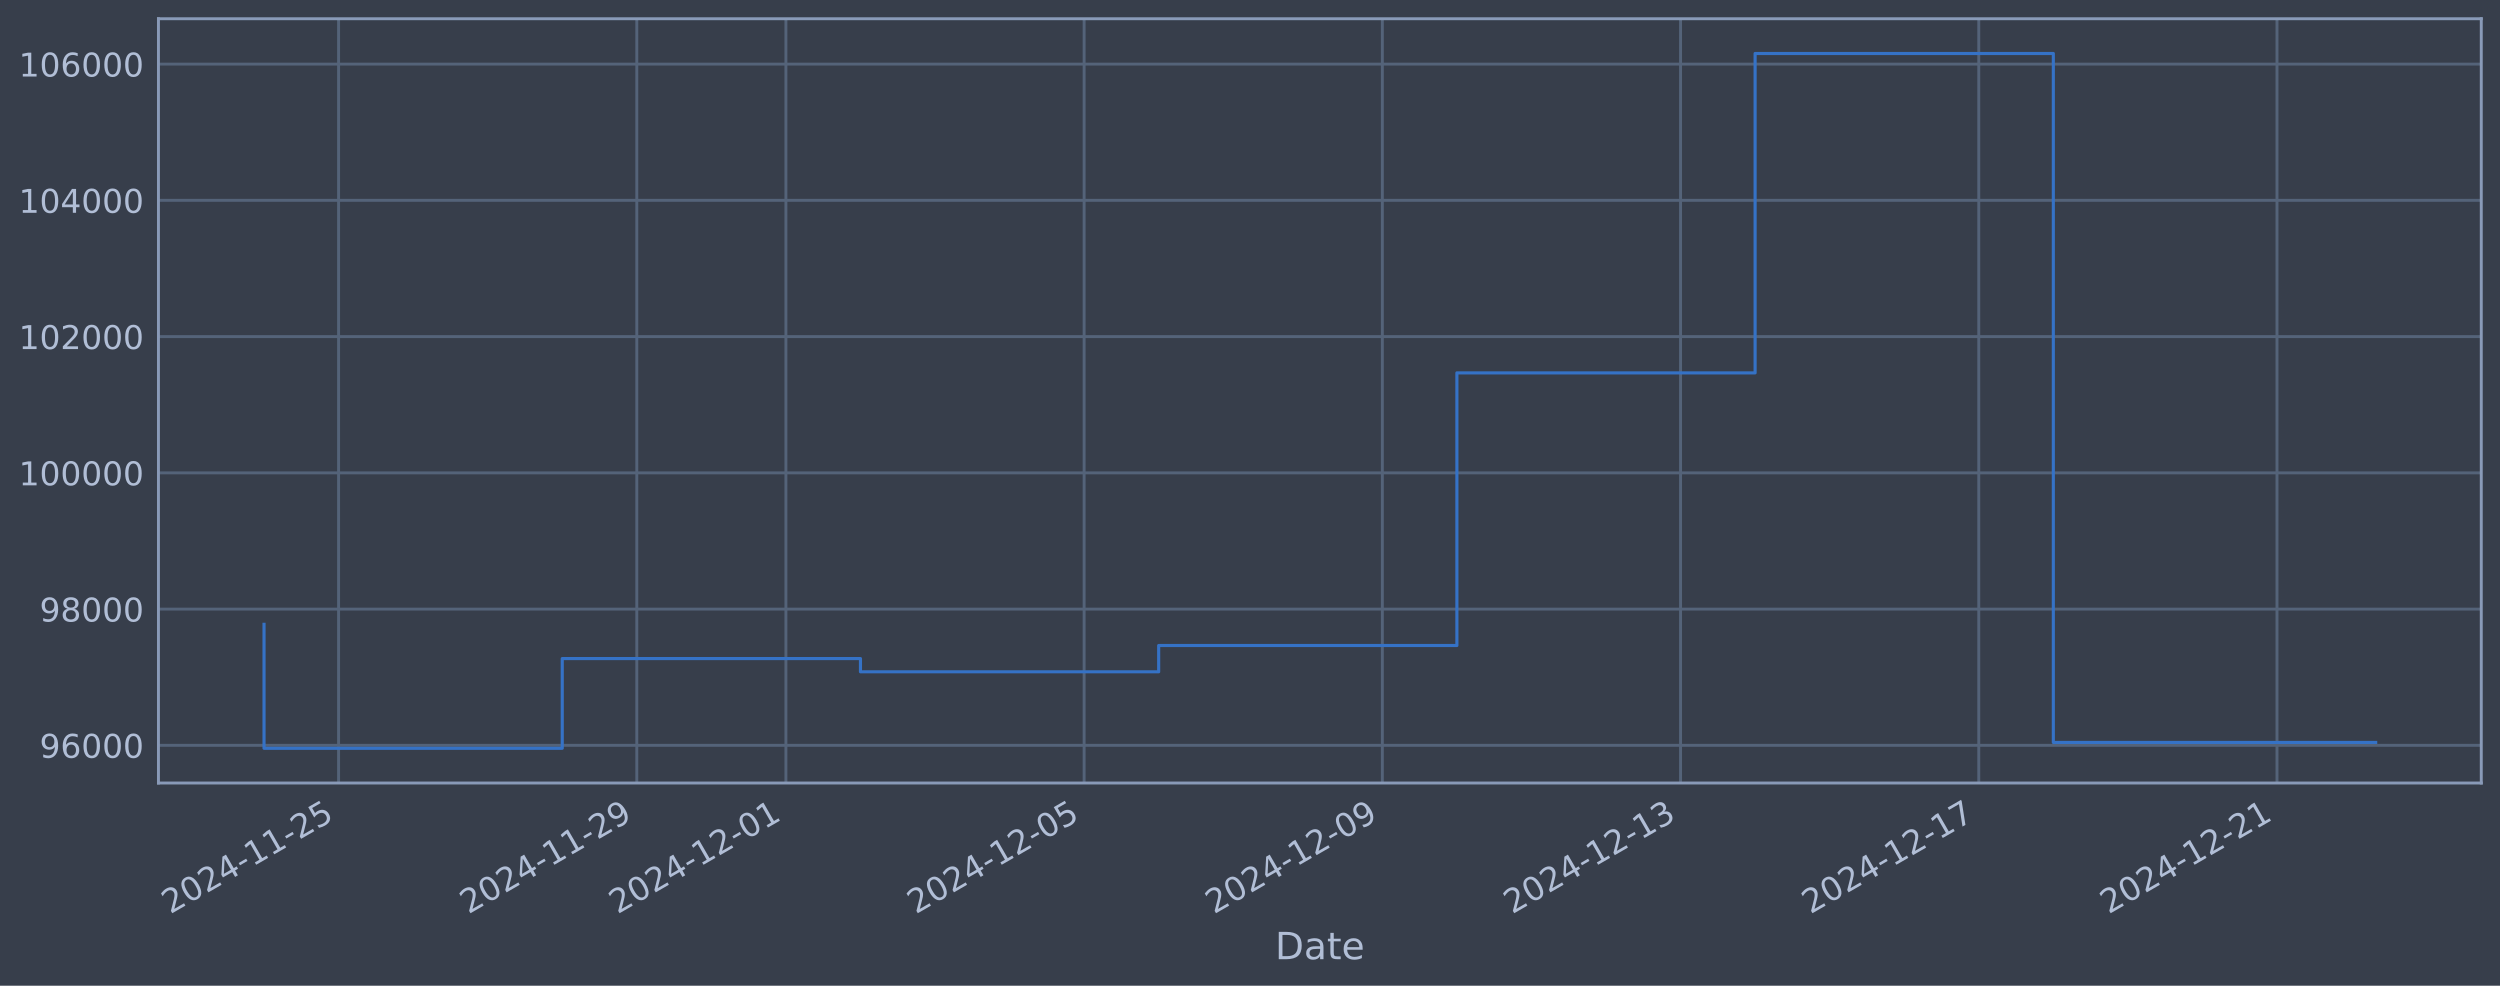
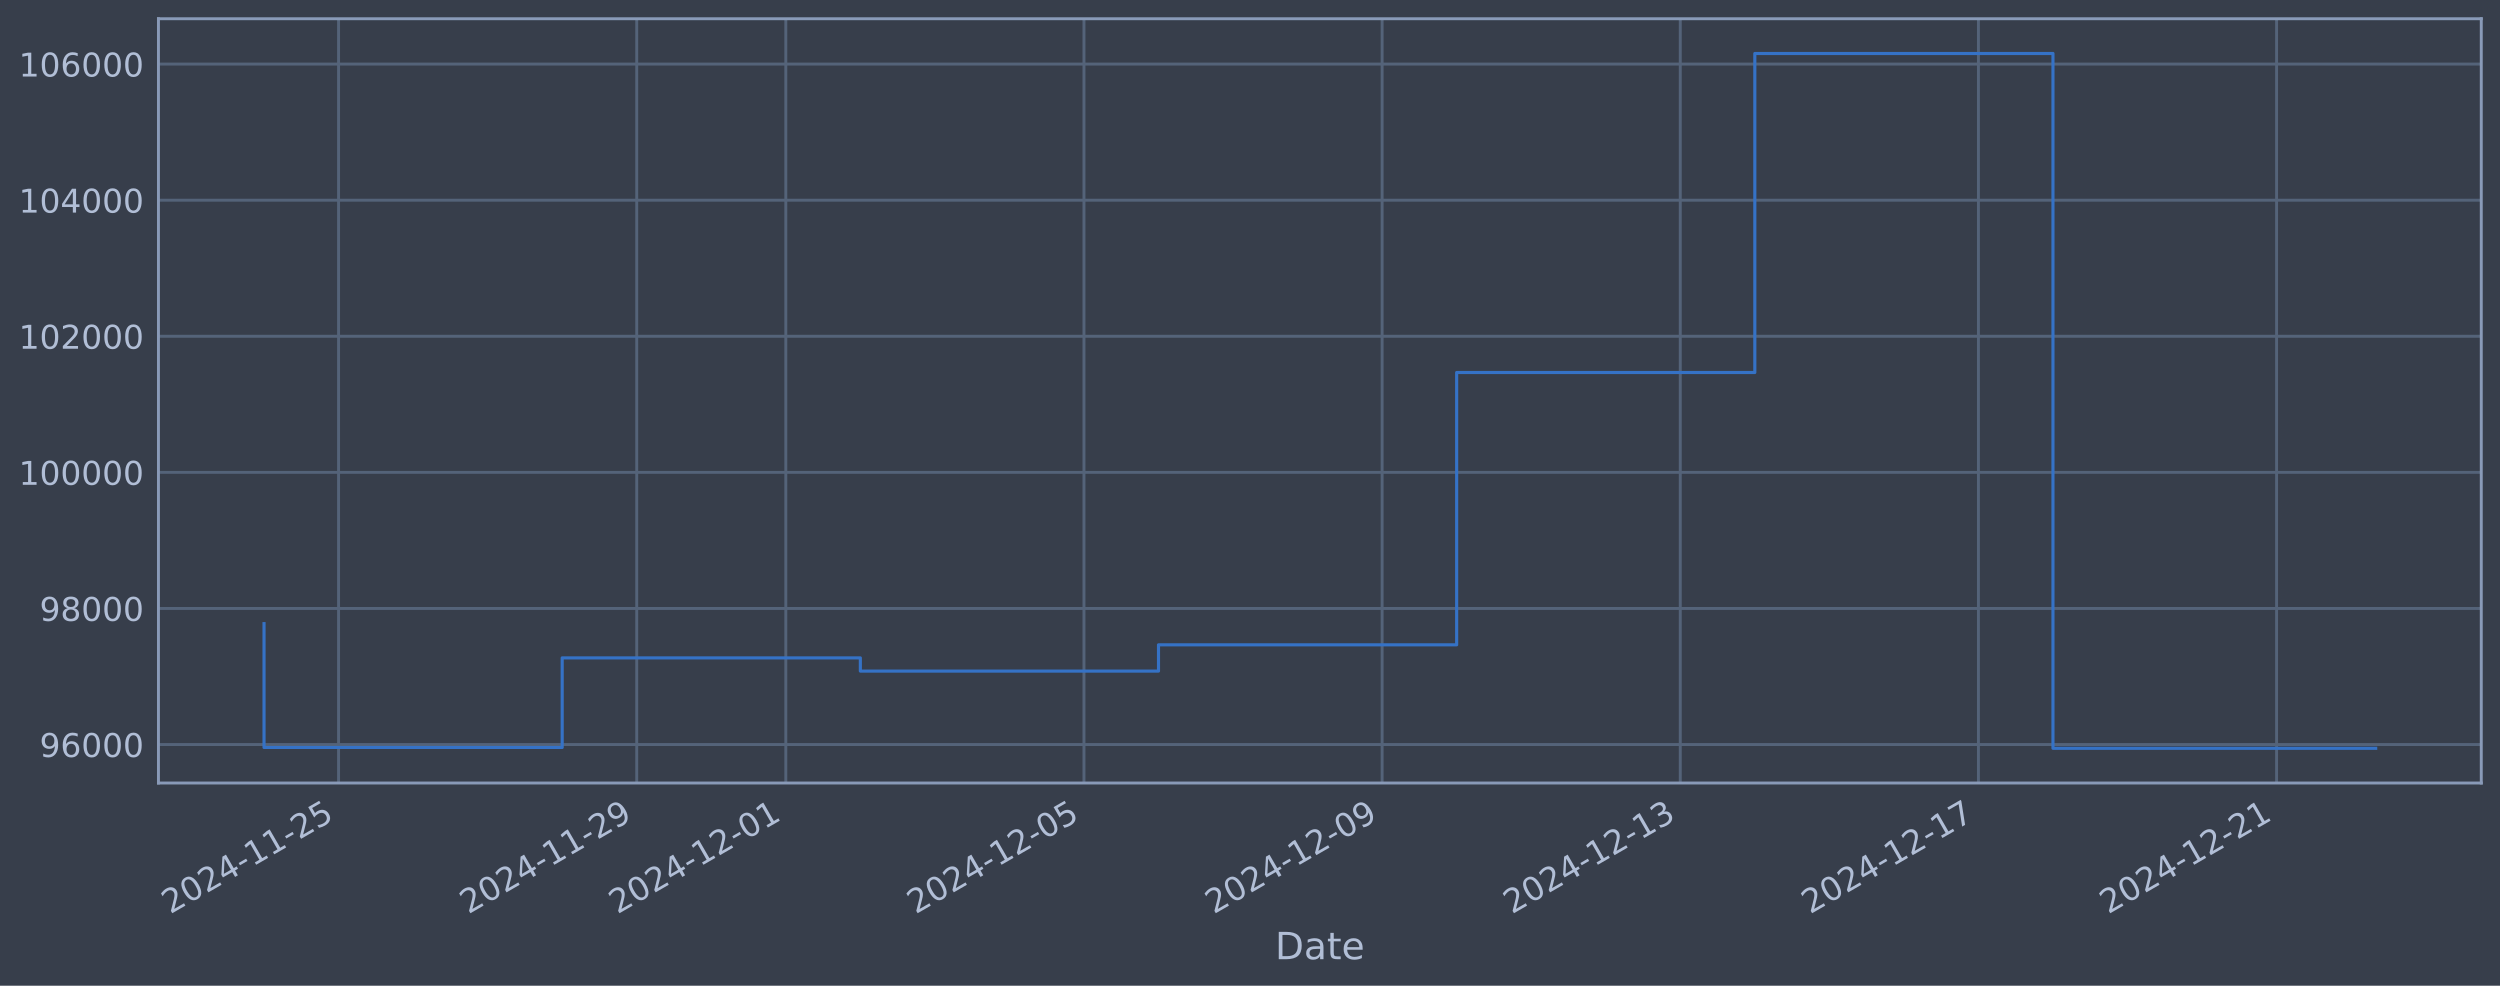
<svg xmlns="http://www.w3.org/2000/svg" xmlns:xlink="http://www.w3.org/1999/xlink" width="960.9pt" height="378.87pt" viewBox="0 0 960.9 378.87" version="1.1">
  <defs>
    <style type="text/css">*{stroke-linejoin: round; stroke-linecap: butt}</style>
  </defs>
  <g id="figure_1">
    <g id="patch_1">
      <path d="M 0 378.87  L 960.9 378.87  L 960.9 0  L 0 0  z " style="fill: #373e4b" />
    </g>
    <g id="axes_1">
      <g id="patch_2">
        <path d="M 60.901 300.96  L 953.701 300.96  L 953.701 7.2  L 60.901 7.2  z " style="fill: #373e4b" />
      </g>
      <g id="matplotlib.axis_1">
        <g id="xtick_1">
          <g id="line2d_1">
-             <path d="M 130.138 300.96  L 130.138 7.2  " clip-path="url(#p0a5469ef4b)" style="fill: none; stroke: #546379; stroke-width: 1.12; stroke-linecap: square" />
+             <path d="M 130.132 300.96  L 130.132 7.2  " clip-path="url(#p5bce1f2270)" style="fill: none; stroke: #546379; stroke-width: 1.12; stroke-linecap: square" />
          </g>
          <g id="line2d_2" />
          <g id="text_1">
-             <g style="fill: #b1bed6" transform="translate(65.41234 351.4642) rotate(-30) scale(0.126 -0.126)">
+             <g style="fill: #b1bed6" transform="translate(65.40666 351.4642) rotate(-30) scale(0.126 -0.126)">
              <defs>
                <path id="DejaVuSans-32" d="M 1228 531  L 3431 531  L 3431 0  L 469 0  L 469 531  Q 828 903 1448 1529  Q 2069 2156 2228 2338  Q 2531 2678 2651 2914  Q 2772 3150 2772 3378  Q 2772 3750 2511 3984  Q 2250 4219 1831 4219  Q 1534 4219 1204 4116  Q 875 4013 500 3803  L 500 4441  Q 881 4594 1212 4672  Q 1544 4750 1819 4750  Q 2544 4750 2975 4387  Q 3406 4025 3406 3419  Q 3406 3131 3298 2873  Q 3191 2616 2906 2266  Q 2828 2175 2409 1742  Q 1991 1309 1228 531  z " transform="scale(0.015625)" />
                <path id="DejaVuSans-30" d="M 2034 4250  Q 1547 4250 1301 3770  Q 1056 3291 1056 2328  Q 1056 1369 1301 889  Q 1547 409 2034 409  Q 2525 409 2770 889  Q 3016 1369 3016 2328  Q 3016 3291 2770 3770  Q 2525 4250 2034 4250  z M 2034 4750  Q 2819 4750 3233 4129  Q 3647 3509 3647 2328  Q 3647 1150 3233 529  Q 2819 -91 2034 -91  Q 1250 -91 836 529  Q 422 1150 422 2328  Q 422 3509 836 4129  Q 1250 4750 2034 4750  z " transform="scale(0.015625)" />
                <path id="DejaVuSans-34" d="M 2419 4116  L 825 1625  L 2419 1625  L 2419 4116  z M 2253 4666  L 3047 4666  L 3047 1625  L 3713 1625  L 3713 1100  L 3047 1100  L 3047 0  L 2419 0  L 2419 1100  L 313 1100  L 313 1709  L 2253 4666  z " transform="scale(0.015625)" />
                <path id="DejaVuSans-2d" d="M 313 2009  L 1997 2009  L 1997 1497  L 313 1497  L 313 2009  z " transform="scale(0.015625)" />
                <path id="DejaVuSans-31" d="M 794 531  L 1825 531  L 1825 4091  L 703 3866  L 703 4441  L 1819 4666  L 2450 4666  L 2450 531  L 3481 531  L 3481 0  L 794 0  L 794 531  z " transform="scale(0.015625)" />
                <path id="DejaVuSans-35" d="M 691 4666  L 3169 4666  L 3169 4134  L 1269 4134  L 1269 2991  Q 1406 3038 1543 3061  Q 1681 3084 1819 3084  Q 2600 3084 3056 2656  Q 3513 2228 3513 1497  Q 3513 744 3044 326  Q 2575 -91 1722 -91  Q 1428 -91 1123 -41  Q 819 9 494 109  L 494 744  Q 775 591 1075 516  Q 1375 441 1709 441  Q 2250 441 2565 725  Q 2881 1009 2881 1497  Q 2881 1984 2565 2268  Q 2250 2553 1709 2553  Q 1456 2553 1204 2497  Q 953 2441 691 2322  L 691 4666  z " transform="scale(0.015625)" />
              </defs>
              <use xlink:href="#DejaVuSans-32" />
              <use xlink:href="#DejaVuSans-30" transform="translate(63.62305 0)" />
              <use xlink:href="#DejaVuSans-32" transform="translate(127.2461 0)" />
              <use xlink:href="#DejaVuSans-34" transform="translate(190.8691 0)" />
              <use xlink:href="#DejaVuSans-2d" transform="translate(254.4922 0)" />
              <use xlink:href="#DejaVuSans-31" transform="translate(290.5762 0)" />
              <use xlink:href="#DejaVuSans-31" transform="translate(354.1992 0)" />
              <use xlink:href="#DejaVuSans-2d" transform="translate(417.8223 0)" />
              <use xlink:href="#DejaVuSans-32" transform="translate(453.9062 0)" />
              <use xlink:href="#DejaVuSans-35" transform="translate(517.5293 0)" />
            </g>
          </g>
        </g>
        <g id="xtick_2">
          <g id="line2d_3">
-             <path d="M 244.76 300.96  L 244.76 7.2  " clip-path="url(#p0a5469ef4b)" style="fill: none; stroke: #546379; stroke-width: 1.12; stroke-linecap: square" />
+             <path d="M 244.732 300.96  L 244.732 7.2  " clip-path="url(#p5bce1f2270)" style="fill: none; stroke: #546379; stroke-width: 1.12; stroke-linecap: square" />
          </g>
          <g id="line2d_4" />
          <g id="text_2">
-             <g style="fill: #b1bed6" transform="translate(180.0345 351.4642) rotate(-30) scale(0.126 -0.126)">
+             <g style="fill: #b1bed6" transform="translate(180.0061 351.4642) rotate(-30) scale(0.126 -0.126)">
              <defs>
                <path id="DejaVuSans-39" d="M 703 97  L 703 672  Q 941 559 1184 500  Q 1428 441 1663 441  Q 2288 441 2617 861  Q 2947 1281 2994 2138  Q 2813 1869 2534 1725  Q 2256 1581 1919 1581  Q 1219 1581 811 2004  Q 403 2428 403 3163  Q 403 3881 828 4315  Q 1253 4750 1959 4750  Q 2769 4750 3195 4129  Q 3622 3509 3622 2328  Q 3622 1225 3098 567  Q 2575 -91 1691 -91  Q 1453 -91 1209 -44  Q 966 3 703 97  z M 1959 2075  Q 2384 2075 2632 2365  Q 2881 2656 2881 3163  Q 2881 3666 2632 3958  Q 2384 4250 1959 4250  Q 1534 4250 1286 3958  Q 1038 3666 1038 3163  Q 1038 2656 1286 2365  Q 1534 2075 1959 2075  z " transform="scale(0.015625)" />
              </defs>
              <use xlink:href="#DejaVuSans-32" />
              <use xlink:href="#DejaVuSans-30" transform="translate(63.62305 0)" />
              <use xlink:href="#DejaVuSans-32" transform="translate(127.2461 0)" />
              <use xlink:href="#DejaVuSans-34" transform="translate(190.8691 0)" />
              <use xlink:href="#DejaVuSans-2d" transform="translate(254.4922 0)" />
              <use xlink:href="#DejaVuSans-31" transform="translate(290.5762 0)" />
              <use xlink:href="#DejaVuSans-31" transform="translate(354.1992 0)" />
              <use xlink:href="#DejaVuSans-2d" transform="translate(417.8223 0)" />
              <use xlink:href="#DejaVuSans-32" transform="translate(453.9062 0)" />
              <use xlink:href="#DejaVuSans-39" transform="translate(517.5293 0)" />
            </g>
          </g>
        </g>
        <g id="xtick_3">
          <g id="line2d_5">
-             <path d="M 302.071 300.96  L 302.071 7.2  " clip-path="url(#p0a5469ef4b)" style="fill: none; stroke: #546379; stroke-width: 1.12; stroke-linecap: square" />
+             <path d="M 302.031 300.96  L 302.031 7.2  " clip-path="url(#p5bce1f2270)" style="fill: none; stroke: #546379; stroke-width: 1.12; stroke-linecap: square" />
          </g>
          <g id="line2d_6" />
          <g id="text_3">
-             <g style="fill: #b1bed6" transform="translate(237.3455 351.4642) rotate(-30) scale(0.126 -0.126)">
+             <g style="fill: #b1bed6" transform="translate(237.3058 351.4642) rotate(-30) scale(0.126 -0.126)">
              <use xlink:href="#DejaVuSans-32" />
              <use xlink:href="#DejaVuSans-30" transform="translate(63.62305 0)" />
              <use xlink:href="#DejaVuSans-32" transform="translate(127.2461 0)" />
              <use xlink:href="#DejaVuSans-34" transform="translate(190.8691 0)" />
              <use xlink:href="#DejaVuSans-2d" transform="translate(254.4922 0)" />
              <use xlink:href="#DejaVuSans-31" transform="translate(290.5762 0)" />
              <use xlink:href="#DejaVuSans-32" transform="translate(354.1992 0)" />
              <use xlink:href="#DejaVuSans-2d" transform="translate(417.8223 0)" />
              <use xlink:href="#DejaVuSans-30" transform="translate(453.9062 0)" />
              <use xlink:href="#DejaVuSans-31" transform="translate(517.5293 0)" />
            </g>
          </g>
        </g>
        <g id="xtick_4">
          <g id="line2d_7">
-             <path d="M 416.693 300.96  L 416.693 7.2  " clip-path="url(#p0a5469ef4b)" style="fill: none; stroke: #546379; stroke-width: 1.12; stroke-linecap: square" />
+             <path d="M 416.631 300.96  L 416.631 7.2  " clip-path="url(#p5bce1f2270)" style="fill: none; stroke: #546379; stroke-width: 1.12; stroke-linecap: square" />
          </g>
          <g id="line2d_8" />
          <g id="text_4">
-             <g style="fill: #b1bed6" transform="translate(351.9676 351.4642) rotate(-30) scale(0.126 -0.126)">
+             <g style="fill: #b1bed6" transform="translate(351.9052 351.4642) rotate(-30) scale(0.126 -0.126)">
              <use xlink:href="#DejaVuSans-32" />
              <use xlink:href="#DejaVuSans-30" transform="translate(63.62305 0)" />
              <use xlink:href="#DejaVuSans-32" transform="translate(127.2461 0)" />
              <use xlink:href="#DejaVuSans-34" transform="translate(190.8691 0)" />
              <use xlink:href="#DejaVuSans-2d" transform="translate(254.4922 0)" />
              <use xlink:href="#DejaVuSans-31" transform="translate(290.5762 0)" />
              <use xlink:href="#DejaVuSans-32" transform="translate(354.1992 0)" />
              <use xlink:href="#DejaVuSans-2d" transform="translate(417.8223 0)" />
              <use xlink:href="#DejaVuSans-30" transform="translate(453.9062 0)" />
              <use xlink:href="#DejaVuSans-35" transform="translate(517.5293 0)" />
            </g>
          </g>
        </g>
        <g id="xtick_5">
          <g id="line2d_9">
-             <path d="M 531.315 300.96  L 531.315 7.2  " clip-path="url(#p0a5469ef4b)" style="fill: none; stroke: #546379; stroke-width: 1.12; stroke-linecap: square" />
+             <path d="M 531.23 300.96  L 531.23 7.2  " clip-path="url(#p5bce1f2270)" style="fill: none; stroke: #546379; stroke-width: 1.12; stroke-linecap: square" />
          </g>
          <g id="line2d_10" />
          <g id="text_5">
-             <g style="fill: #b1bed6" transform="translate(466.5898 351.4642) rotate(-30) scale(0.126 -0.126)">
+             <g style="fill: #b1bed6" transform="translate(466.5046 351.4642) rotate(-30) scale(0.126 -0.126)">
              <use xlink:href="#DejaVuSans-32" />
              <use xlink:href="#DejaVuSans-30" transform="translate(63.62305 0)" />
              <use xlink:href="#DejaVuSans-32" transform="translate(127.2461 0)" />
              <use xlink:href="#DejaVuSans-34" transform="translate(190.8691 0)" />
              <use xlink:href="#DejaVuSans-2d" transform="translate(254.4922 0)" />
              <use xlink:href="#DejaVuSans-31" transform="translate(290.5762 0)" />
              <use xlink:href="#DejaVuSans-32" transform="translate(354.1992 0)" />
              <use xlink:href="#DejaVuSans-2d" transform="translate(417.8223 0)" />
              <use xlink:href="#DejaVuSans-30" transform="translate(453.9062 0)" />
              <use xlink:href="#DejaVuSans-39" transform="translate(517.5293 0)" />
            </g>
          </g>
        </g>
        <g id="xtick_6">
          <g id="line2d_11">
-             <path d="M 645.937 300.96  L 645.937 7.2  " clip-path="url(#p0a5469ef4b)" style="fill: none; stroke: #546379; stroke-width: 1.12; stroke-linecap: square" />
+             <path d="M 645.829 300.96  L 645.829 7.2  " clip-path="url(#p5bce1f2270)" style="fill: none; stroke: #546379; stroke-width: 1.12; stroke-linecap: square" />
          </g>
          <g id="line2d_12" />
          <g id="text_6">
-             <g style="fill: #b1bed6" transform="translate(581.2119 351.4642) rotate(-30) scale(0.126 -0.126)">
+             <g style="fill: #b1bed6" transform="translate(581.104 351.4642) rotate(-30) scale(0.126 -0.126)">
              <defs>
                <path id="DejaVuSans-33" d="M 2597 2516  Q 3050 2419 3304 2112  Q 3559 1806 3559 1356  Q 3559 666 3084 287  Q 2609 -91 1734 -91  Q 1441 -91 1130 -33  Q 819 25 488 141  L 488 750  Q 750 597 1062 519  Q 1375 441 1716 441  Q 2309 441 2620 675  Q 2931 909 2931 1356  Q 2931 1769 2642 2001  Q 2353 2234 1838 2234  L 1294 2234  L 1294 2753  L 1863 2753  Q 2328 2753 2575 2939  Q 2822 3125 2822 3475  Q 2822 3834 2567 4026  Q 2313 4219 1838 4219  Q 1578 4219 1281 4162  Q 984 4106 628 3988  L 628 4550  Q 988 4650 1302 4700  Q 1616 4750 1894 4750  Q 2613 4750 3031 4423  Q 3450 4097 3450 3541  Q 3450 3153 3228 2886  Q 3006 2619 2597 2516  z " transform="scale(0.015625)" />
              </defs>
              <use xlink:href="#DejaVuSans-32" />
              <use xlink:href="#DejaVuSans-30" transform="translate(63.62305 0)" />
              <use xlink:href="#DejaVuSans-32" transform="translate(127.2461 0)" />
              <use xlink:href="#DejaVuSans-34" transform="translate(190.8691 0)" />
              <use xlink:href="#DejaVuSans-2d" transform="translate(254.4922 0)" />
              <use xlink:href="#DejaVuSans-31" transform="translate(290.5762 0)" />
              <use xlink:href="#DejaVuSans-32" transform="translate(354.1992 0)" />
              <use xlink:href="#DejaVuSans-2d" transform="translate(417.8223 0)" />
              <use xlink:href="#DejaVuSans-31" transform="translate(453.9062 0)" />
              <use xlink:href="#DejaVuSans-33" transform="translate(517.5293 0)" />
            </g>
          </g>
        </g>
        <g id="xtick_7">
          <g id="line2d_13">
-             <path d="M 760.559 300.96  L 760.559 7.2  " clip-path="url(#p0a5469ef4b)" style="fill: none; stroke: #546379; stroke-width: 1.12; stroke-linecap: square" />
+             <path d="M 760.429 300.96  L 760.429 7.2  " clip-path="url(#p5bce1f2270)" style="fill: none; stroke: #546379; stroke-width: 1.12; stroke-linecap: square" />
          </g>
          <g id="line2d_14" />
          <g id="text_7">
-             <g style="fill: #b1bed6" transform="translate(695.834 351.4642) rotate(-30) scale(0.126 -0.126)">
+             <g style="fill: #b1bed6" transform="translate(695.7034 351.4642) rotate(-30) scale(0.126 -0.126)">
              <defs>
                <path id="DejaVuSans-37" d="M 525 4666  L 3525 4666  L 3525 4397  L 1831 0  L 1172 0  L 2766 4134  L 525 4134  L 525 4666  z " transform="scale(0.015625)" />
              </defs>
              <use xlink:href="#DejaVuSans-32" />
              <use xlink:href="#DejaVuSans-30" transform="translate(63.62305 0)" />
              <use xlink:href="#DejaVuSans-32" transform="translate(127.2461 0)" />
              <use xlink:href="#DejaVuSans-34" transform="translate(190.8691 0)" />
              <use xlink:href="#DejaVuSans-2d" transform="translate(254.4922 0)" />
              <use xlink:href="#DejaVuSans-31" transform="translate(290.5762 0)" />
              <use xlink:href="#DejaVuSans-32" transform="translate(354.1992 0)" />
              <use xlink:href="#DejaVuSans-2d" transform="translate(417.8223 0)" />
              <use xlink:href="#DejaVuSans-31" transform="translate(453.9062 0)" />
              <use xlink:href="#DejaVuSans-37" transform="translate(517.5293 0)" />
            </g>
          </g>
        </g>
        <g id="xtick_8">
          <g id="line2d_15">
-             <path d="M 875.182 300.96  L 875.182 7.2  " clip-path="url(#p0a5469ef4b)" style="fill: none; stroke: #546379; stroke-width: 1.12; stroke-linecap: square" />
+             <path d="M 875.028 300.96  L 875.028 7.2  " clip-path="url(#p5bce1f2270)" style="fill: none; stroke: #546379; stroke-width: 1.12; stroke-linecap: square" />
          </g>
          <g id="line2d_16" />
          <g id="text_8">
-             <g style="fill: #b1bed6" transform="translate(810.4561 351.4642) rotate(-30) scale(0.126 -0.126)">
+             <g style="fill: #b1bed6" transform="translate(810.3028 351.4642) rotate(-30) scale(0.126 -0.126)">
              <use xlink:href="#DejaVuSans-32" />
              <use xlink:href="#DejaVuSans-30" transform="translate(63.62305 0)" />
              <use xlink:href="#DejaVuSans-32" transform="translate(127.2461 0)" />
              <use xlink:href="#DejaVuSans-34" transform="translate(190.8691 0)" />
              <use xlink:href="#DejaVuSans-2d" transform="translate(254.4922 0)" />
              <use xlink:href="#DejaVuSans-31" transform="translate(290.5762 0)" />
              <use xlink:href="#DejaVuSans-32" transform="translate(354.1992 0)" />
              <use xlink:href="#DejaVuSans-2d" transform="translate(417.8223 0)" />
              <use xlink:href="#DejaVuSans-32" transform="translate(453.9062 0)" />
              <use xlink:href="#DejaVuSans-31" transform="translate(517.5293 0)" />
            </g>
          </g>
        </g>
        <g id="text_9">
          <g style="fill: #b1bed6" transform="translate(490.0914 368.6753) scale(0.144 -0.144)">
            <defs>
              <path id="DejaVuSans-44" d="M 1259 4147  L 1259 519  L 2022 519  Q 2988 519 3436 956  Q 3884 1394 3884 2338  Q 3884 3275 3436 3711  Q 2988 4147 2022 4147  L 1259 4147  z M 628 4666  L 1925 4666  Q 3281 4666 3915 4102  Q 4550 3538 4550 2338  Q 4550 1131 3912 565  Q 3275 0 1925 0  L 628 0  L 628 4666  z " transform="scale(0.015625)" />
              <path id="DejaVuSans-61" d="M 2194 1759  Q 1497 1759 1228 1600  Q 959 1441 959 1056  Q 959 750 1161 570  Q 1363 391 1709 391  Q 2188 391 2477 730  Q 2766 1069 2766 1631  L 2766 1759  L 2194 1759  z M 3341 1997  L 3341 0  L 2766 0  L 2766 531  Q 2569 213 2275 61  Q 1981 -91 1556 -91  Q 1019 -91 701 211  Q 384 513 384 1019  Q 384 1609 779 1909  Q 1175 2209 1959 2209  L 2766 2209  L 2766 2266  Q 2766 2663 2505 2880  Q 2244 3097 1772 3097  Q 1472 3097 1187 3025  Q 903 2953 641 2809  L 641 3341  Q 956 3463 1253 3523  Q 1550 3584 1831 3584  Q 2591 3584 2966 3190  Q 3341 2797 3341 1997  z " transform="scale(0.015625)" />
              <path id="DejaVuSans-74" d="M 1172 4494  L 1172 3500  L 2356 3500  L 2356 3053  L 1172 3053  L 1172 1153  Q 1172 725 1289 603  Q 1406 481 1766 481  L 2356 481  L 2356 0  L 1766 0  Q 1100 0 847 248  Q 594 497 594 1153  L 594 3053  L 172 3053  L 172 3500  L 594 3500  L 594 4494  L 1172 4494  z " transform="scale(0.015625)" />
              <path id="DejaVuSans-65" d="M 3597 1894  L 3597 1613  L 953 1613  Q 991 1019 1311 708  Q 1631 397 2203 397  Q 2534 397 2845 478  Q 3156 559 3463 722  L 3463 178  Q 3153 47 2828 -22  Q 2503 -91 2169 -91  Q 1331 -91 842 396  Q 353 884 353 1716  Q 353 2575 817 3079  Q 1281 3584 2069 3584  Q 2775 3584 3186 3129  Q 3597 2675 3597 1894  z M 3022 2063  Q 3016 2534 2758 2815  Q 2500 3097 2075 3097  Q 1594 3097 1305 2825  Q 1016 2553 972 2059  L 3022 2063  z " transform="scale(0.015625)" />
            </defs>
            <use xlink:href="#DejaVuSans-44" />
            <use xlink:href="#DejaVuSans-61" transform="translate(77.00195 0)" />
            <use xlink:href="#DejaVuSans-74" transform="translate(138.2812 0)" />
            <use xlink:href="#DejaVuSans-65" transform="translate(177.4902 0)" />
          </g>
        </g>
      </g>
      <g id="matplotlib.axis_2">
        <g id="ytick_1">
          <g id="line2d_17">
-             <path d="M 60.901 286.481  L 953.701 286.481  " clip-path="url(#p0a5469ef4b)" style="fill: none; stroke: #546379; stroke-width: 1.12; stroke-linecap: square" />
+             <path d="M 60.901 286.172  L 953.701 286.172  " clip-path="url(#p5bce1f2270)" style="fill: none; stroke: #546379; stroke-width: 1.12; stroke-linecap: square" />
          </g>
          <g id="line2d_18" />
          <g id="text_10">
-             <g style="fill: #b1bed6" transform="translate(15.21675 291.2681) scale(0.126 -0.126)">
+             <g style="fill: #b1bed6" transform="translate(15.21675 290.9589) scale(0.126 -0.126)">
              <defs>
                <path id="DejaVuSans-36" d="M 2113 2584  Q 1688 2584 1439 2293  Q 1191 2003 1191 1497  Q 1191 994 1439 701  Q 1688 409 2113 409  Q 2538 409 2786 701  Q 3034 994 3034 1497  Q 3034 2003 2786 2293  Q 2538 2584 2113 2584  z M 3366 4563  L 3366 3988  Q 3128 4100 2886 4159  Q 2644 4219 2406 4219  Q 1781 4219 1451 3797  Q 1122 3375 1075 2522  Q 1259 2794 1537 2939  Q 1816 3084 2150 3084  Q 2853 3084 3261 2657  Q 3669 2231 3669 1497  Q 3669 778 3244 343  Q 2819 -91 2113 -91  Q 1303 -91 875 529  Q 447 1150 447 2328  Q 447 3434 972 4092  Q 1497 4750 2381 4750  Q 2619 4750 2861 4703  Q 3103 4656 3366 4563  z " transform="scale(0.015625)" />
              </defs>
              <use xlink:href="#DejaVuSans-39" />
              <use xlink:href="#DejaVuSans-36" transform="translate(63.62305 0)" />
              <use xlink:href="#DejaVuSans-30" transform="translate(127.2461 0)" />
              <use xlink:href="#DejaVuSans-30" transform="translate(190.8691 0)" />
              <use xlink:href="#DejaVuSans-30" transform="translate(254.4922 0)" />
            </g>
          </g>
        </g>
        <g id="ytick_2">
          <g id="line2d_19">
-             <path d="M 60.901 234.112  L 953.701 234.112  " clip-path="url(#p0a5469ef4b)" style="fill: none; stroke: #546379; stroke-width: 1.12; stroke-linecap: square" />
+             <path d="M 60.901 233.864  L 953.701 233.864  " clip-path="url(#p5bce1f2270)" style="fill: none; stroke: #546379; stroke-width: 1.12; stroke-linecap: square" />
          </g>
          <g id="line2d_20" />
          <g id="text_11">
-             <g style="fill: #b1bed6" transform="translate(15.21675 238.8994) scale(0.126 -0.126)">
+             <g style="fill: #b1bed6" transform="translate(15.21675 238.6512) scale(0.126 -0.126)">
              <defs>
                <path id="DejaVuSans-38" d="M 2034 2216  Q 1584 2216 1326 1975  Q 1069 1734 1069 1313  Q 1069 891 1326 650  Q 1584 409 2034 409  Q 2484 409 2743 651  Q 3003 894 3003 1313  Q 3003 1734 2745 1975  Q 2488 2216 2034 2216  z M 1403 2484  Q 997 2584 770 2862  Q 544 3141 544 3541  Q 544 4100 942 4425  Q 1341 4750 2034 4750  Q 2731 4750 3128 4425  Q 3525 4100 3525 3541  Q 3525 3141 3298 2862  Q 3072 2584 2669 2484  Q 3125 2378 3379 2068  Q 3634 1759 3634 1313  Q 3634 634 3220 271  Q 2806 -91 2034 -91  Q 1263 -91 848 271  Q 434 634 434 1313  Q 434 1759 690 2068  Q 947 2378 1403 2484  z M 1172 3481  Q 1172 3119 1398 2916  Q 1625 2713 2034 2713  Q 2441 2713 2670 2916  Q 2900 3119 2900 3481  Q 2900 3844 2670 4047  Q 2441 4250 2034 4250  Q 1625 4250 1398 4047  Q 1172 3844 1172 3481  z " transform="scale(0.015625)" />
              </defs>
              <use xlink:href="#DejaVuSans-39" />
              <use xlink:href="#DejaVuSans-38" transform="translate(63.62305 0)" />
              <use xlink:href="#DejaVuSans-30" transform="translate(127.2461 0)" />
              <use xlink:href="#DejaVuSans-30" transform="translate(190.8691 0)" />
              <use xlink:href="#DejaVuSans-30" transform="translate(254.4922 0)" />
            </g>
          </g>
        </g>
        <g id="ytick_3">
          <g id="line2d_21">
-             <path d="M 60.901 181.744  L 953.701 181.744  " clip-path="url(#p0a5469ef4b)" style="fill: none; stroke: #546379; stroke-width: 1.12; stroke-linecap: square" />
+             <path d="M 60.901 181.556  L 953.701 181.556  " clip-path="url(#p5bce1f2270)" style="fill: none; stroke: #546379; stroke-width: 1.12; stroke-linecap: square" />
          </g>
          <g id="line2d_22" />
          <g id="text_12">
-             <g style="fill: #b1bed6" transform="translate(7.2 186.5308) scale(0.126 -0.126)">
+             <g style="fill: #b1bed6" transform="translate(7.2 186.3434) scale(0.126 -0.126)">
              <use xlink:href="#DejaVuSans-31" />
              <use xlink:href="#DejaVuSans-30" transform="translate(63.62305 0)" />
              <use xlink:href="#DejaVuSans-30" transform="translate(127.2461 0)" />
              <use xlink:href="#DejaVuSans-30" transform="translate(190.8691 0)" />
              <use xlink:href="#DejaVuSans-30" transform="translate(254.4922 0)" />
              <use xlink:href="#DejaVuSans-30" transform="translate(318.1152 0)" />
            </g>
          </g>
        </g>
        <g id="ytick_4">
          <g id="line2d_23">
-             <path d="M 60.901 129.375  L 953.701 129.375  " clip-path="url(#p0a5469ef4b)" style="fill: none; stroke: #546379; stroke-width: 1.12; stroke-linecap: square" />
+             <path d="M 60.901 129.249  L 953.701 129.249  " clip-path="url(#p5bce1f2270)" style="fill: none; stroke: #546379; stroke-width: 1.12; stroke-linecap: square" />
          </g>
          <g id="line2d_24" />
          <g id="text_13">
-             <g style="fill: #b1bed6" transform="translate(7.2 134.1621) scale(0.126 -0.126)">
+             <g style="fill: #b1bed6" transform="translate(7.2 134.0356) scale(0.126 -0.126)">
              <use xlink:href="#DejaVuSans-31" />
              <use xlink:href="#DejaVuSans-30" transform="translate(63.62305 0)" />
              <use xlink:href="#DejaVuSans-32" transform="translate(127.2461 0)" />
              <use xlink:href="#DejaVuSans-30" transform="translate(190.8691 0)" />
              <use xlink:href="#DejaVuSans-30" transform="translate(254.4922 0)" />
              <use xlink:href="#DejaVuSans-30" transform="translate(318.1152 0)" />
            </g>
          </g>
        </g>
        <g id="ytick_5">
          <g id="line2d_25">
-             <path d="M 60.901 77.006  L 953.701 77.006  " clip-path="url(#p0a5469ef4b)" style="fill: none; stroke: #546379; stroke-width: 1.12; stroke-linecap: square" />
+             <path d="M 60.901 76.941  L 953.701 76.941  " clip-path="url(#p5bce1f2270)" style="fill: none; stroke: #546379; stroke-width: 1.12; stroke-linecap: square" />
          </g>
          <g id="line2d_26" />
          <g id="text_14">
-             <g style="fill: #b1bed6" transform="translate(7.2 81.79343) scale(0.126 -0.126)">
+             <g style="fill: #b1bed6" transform="translate(7.2 81.7278) scale(0.126 -0.126)">
              <use xlink:href="#DejaVuSans-31" />
              <use xlink:href="#DejaVuSans-30" transform="translate(63.62305 0)" />
              <use xlink:href="#DejaVuSans-34" transform="translate(127.2461 0)" />
              <use xlink:href="#DejaVuSans-30" transform="translate(190.8691 0)" />
              <use xlink:href="#DejaVuSans-30" transform="translate(254.4922 0)" />
              <use xlink:href="#DejaVuSans-30" transform="translate(318.1152 0)" />
            </g>
          </g>
        </g>
        <g id="ytick_6">
          <g id="line2d_27">
-             <path d="M 60.901 24.638  L 953.701 24.638  " clip-path="url(#p0a5469ef4b)" style="fill: none; stroke: #546379; stroke-width: 1.12; stroke-linecap: square" />
+             <path d="M 60.901 24.633  L 953.701 24.633  " clip-path="url(#p5bce1f2270)" style="fill: none; stroke: #546379; stroke-width: 1.12; stroke-linecap: square" />
          </g>
          <g id="line2d_28" />
          <g id="text_15">
-             <g style="fill: #b1bed6" transform="translate(7.2 29.42476) scale(0.126 -0.126)">
+             <g style="fill: #b1bed6" transform="translate(7.2 29.42001) scale(0.126 -0.126)">
              <use xlink:href="#DejaVuSans-31" />
              <use xlink:href="#DejaVuSans-30" transform="translate(63.62305 0)" />
              <use xlink:href="#DejaVuSans-36" transform="translate(127.2461 0)" />
              <use xlink:href="#DejaVuSans-30" transform="translate(190.8691 0)" />
              <use xlink:href="#DejaVuSans-30" transform="translate(254.4922 0)" />
              <use xlink:href="#DejaVuSans-30" transform="translate(318.1152 0)" />
            </g>
          </g>
        </g>
      </g>
      <g id="line2d_29">
-         <path d="M 101.482 239.953  L 101.482 287.607  L 216.104 287.607  L 216.104 253.132  L 330.727 253.132  L 330.727 258.214  L 445.349 258.214  L 445.349 248.107  L 559.971 248.107  L 559.971 143.317  L 674.593 143.317  L 674.593 20.553  L 789.215 20.553  L 789.215 285.367  L 913.119 285.367  " clip-path="url(#p0a5469ef4b)" style="fill: none; stroke: #3572c6; stroke-width: 1.2; stroke-linecap: square" />
+         <path d="M 101.482 239.698  L 101.482 287.297  L 216.082 287.297  L 216.082 252.862  L 330.681 252.862  L 330.681 257.938  L 445.281 257.938  L 445.281 247.842  L 559.88 247.842  L 559.88 143.175  L 674.479 143.175  L 674.479 20.553  L 789.079 20.553  L 789.079 287.607  L 913.119 287.607  " clip-path="url(#p5bce1f2270)" style="fill: none; stroke: #3572c6; stroke-width: 1.2; stroke-linecap: square" />
      </g>
      <g id="patch_3">
        <path d="M 60.901 300.96  L 60.901 7.2  " style="fill: none; stroke: #899ab8; stroke-width: 1.12; stroke-linejoin: miter; stroke-linecap: square" />
      </g>
      <g id="patch_4">
        <path d="M 953.701 300.96  L 953.701 7.2  " style="fill: none; stroke: #899ab8; stroke-width: 1.12; stroke-linejoin: miter; stroke-linecap: square" />
      </g>
      <g id="patch_5">
        <path d="M 60.901 300.96  L 953.701 300.96  " style="fill: none; stroke: #899ab8; stroke-width: 1.12; stroke-linejoin: miter; stroke-linecap: square" />
      </g>
      <g id="patch_6">
        <path d="M 60.901 7.2  L 953.701 7.2  " style="fill: none; stroke: #899ab8; stroke-width: 1.12; stroke-linejoin: miter; stroke-linecap: square" />
      </g>
    </g>
  </g>
  <defs>
-     <clipPath id="p0a5469ef4b">
+     <clipPath id="p5bce1f2270">
      <rect x="60.901" y="7.2" width="892.8" height="293.76" />
    </clipPath>
  </defs>
</svg>
